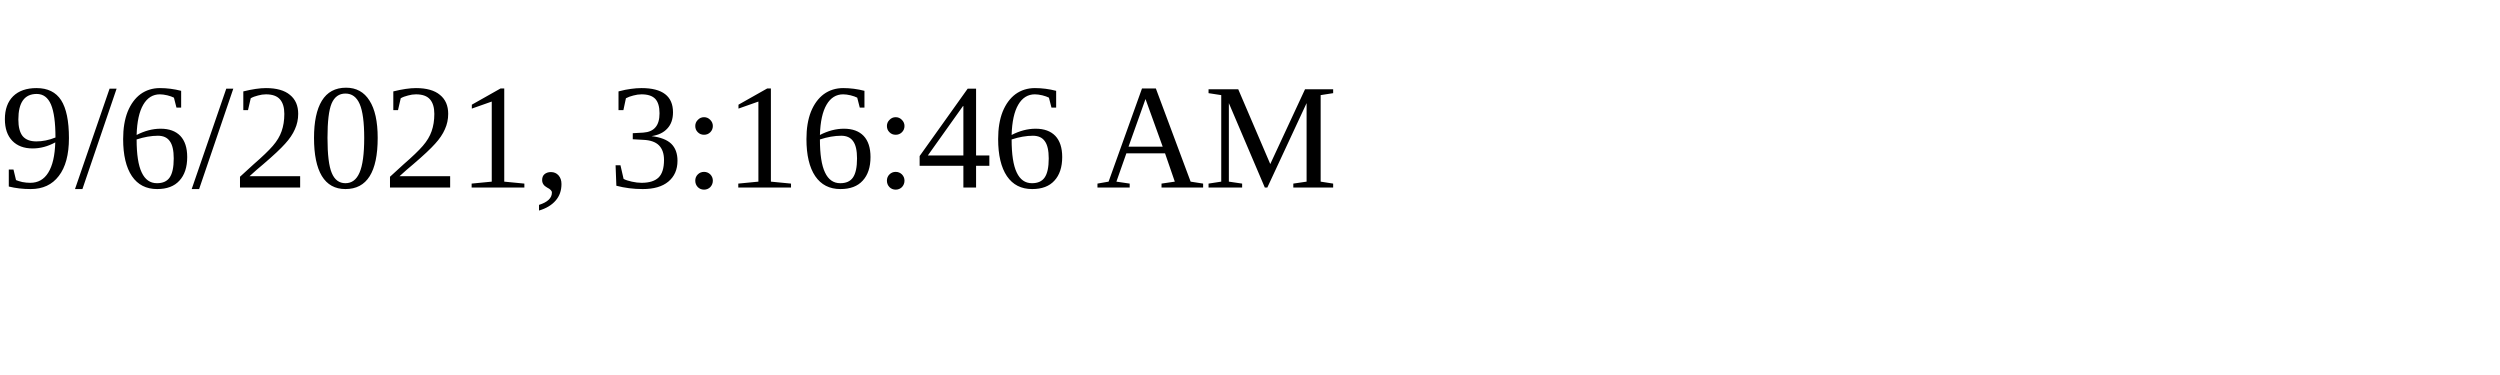
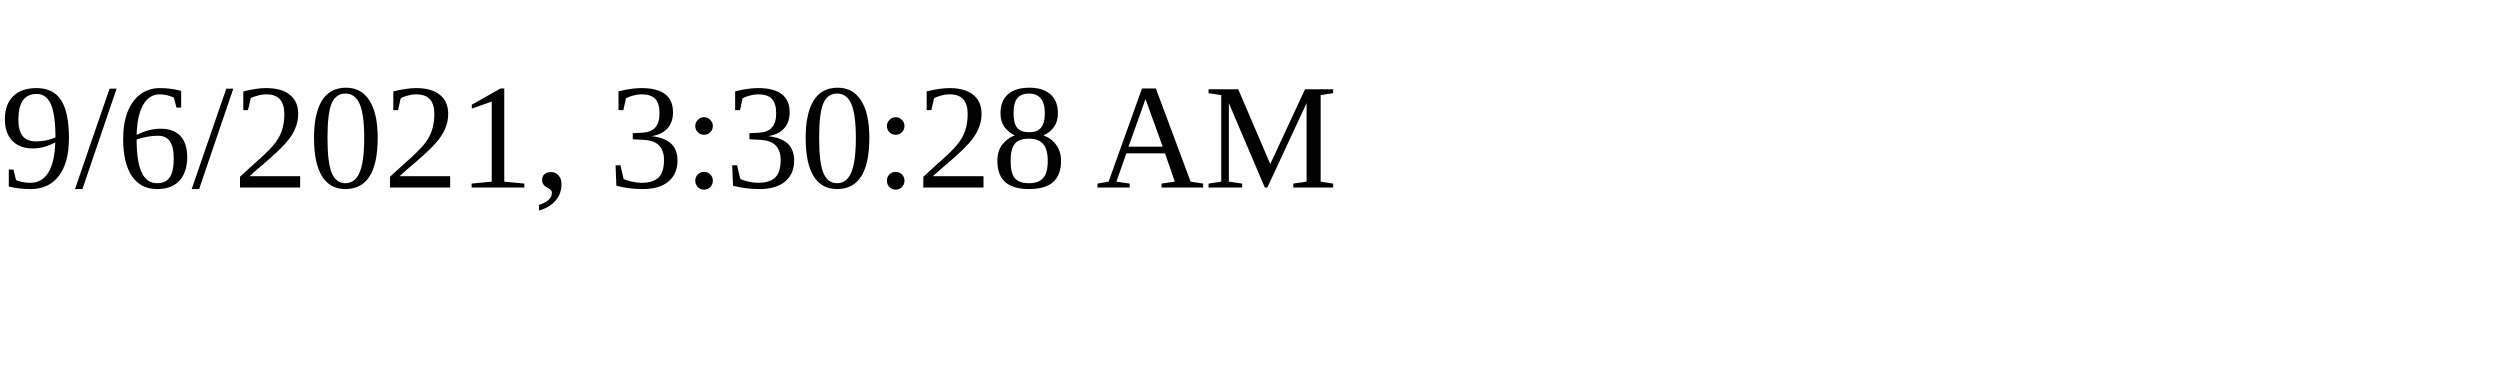
<svg xmlns="http://www.w3.org/2000/svg" height="30" width="200">
-   <text x="0" y="15">9/6/2021, 3:16:46 AM</text>
+   <text x="0" y="15">9/6/2021, 3:30:28 AM</text>
</svg>
